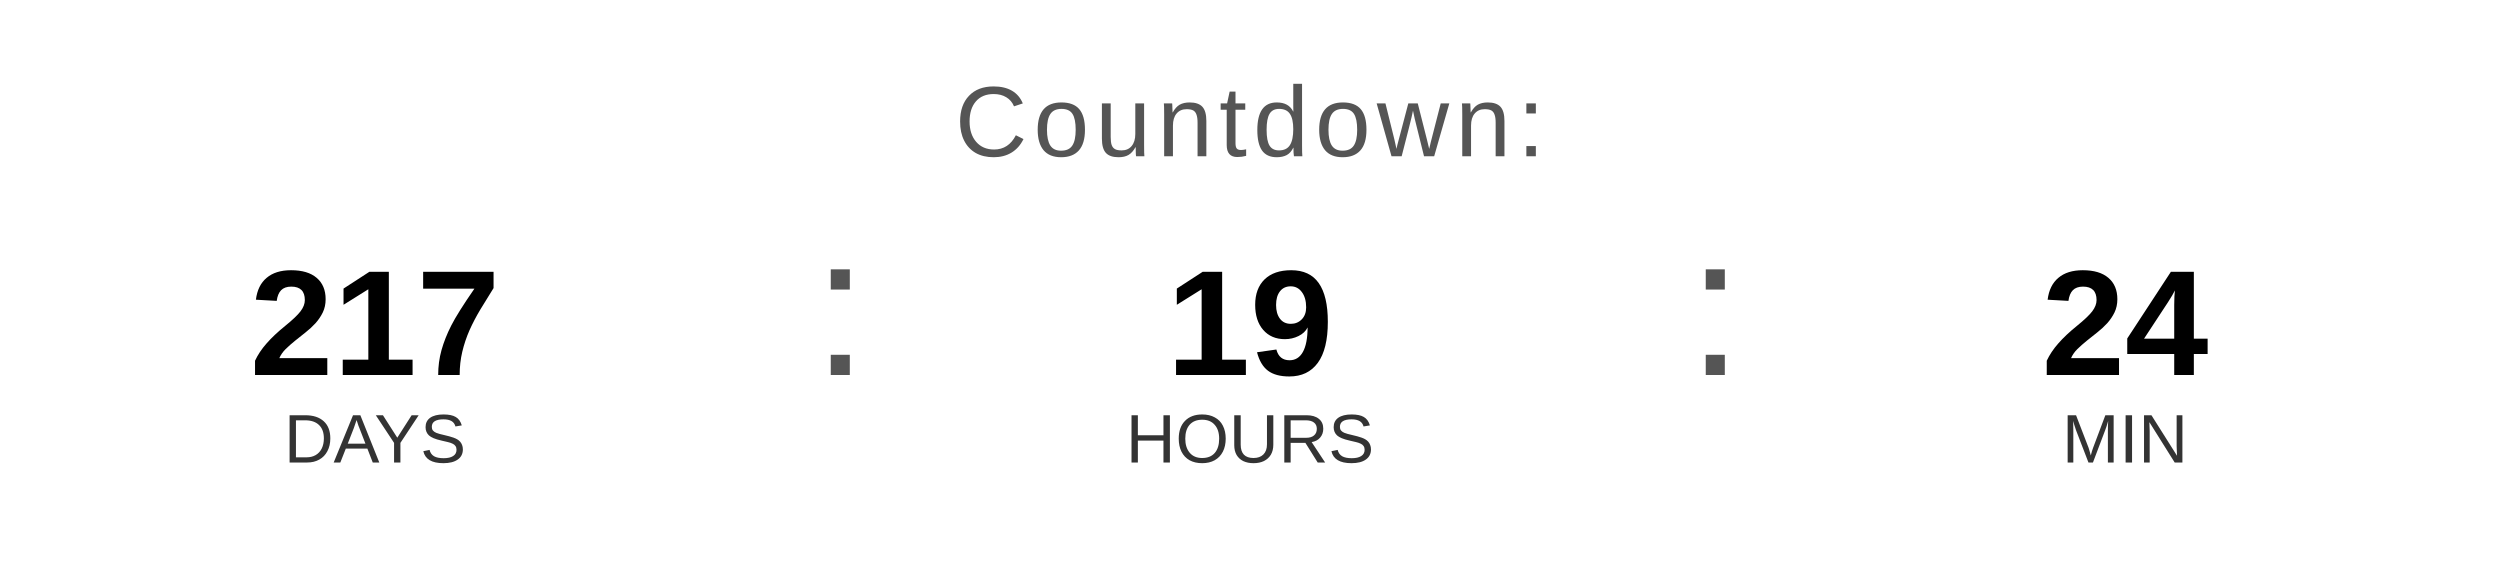
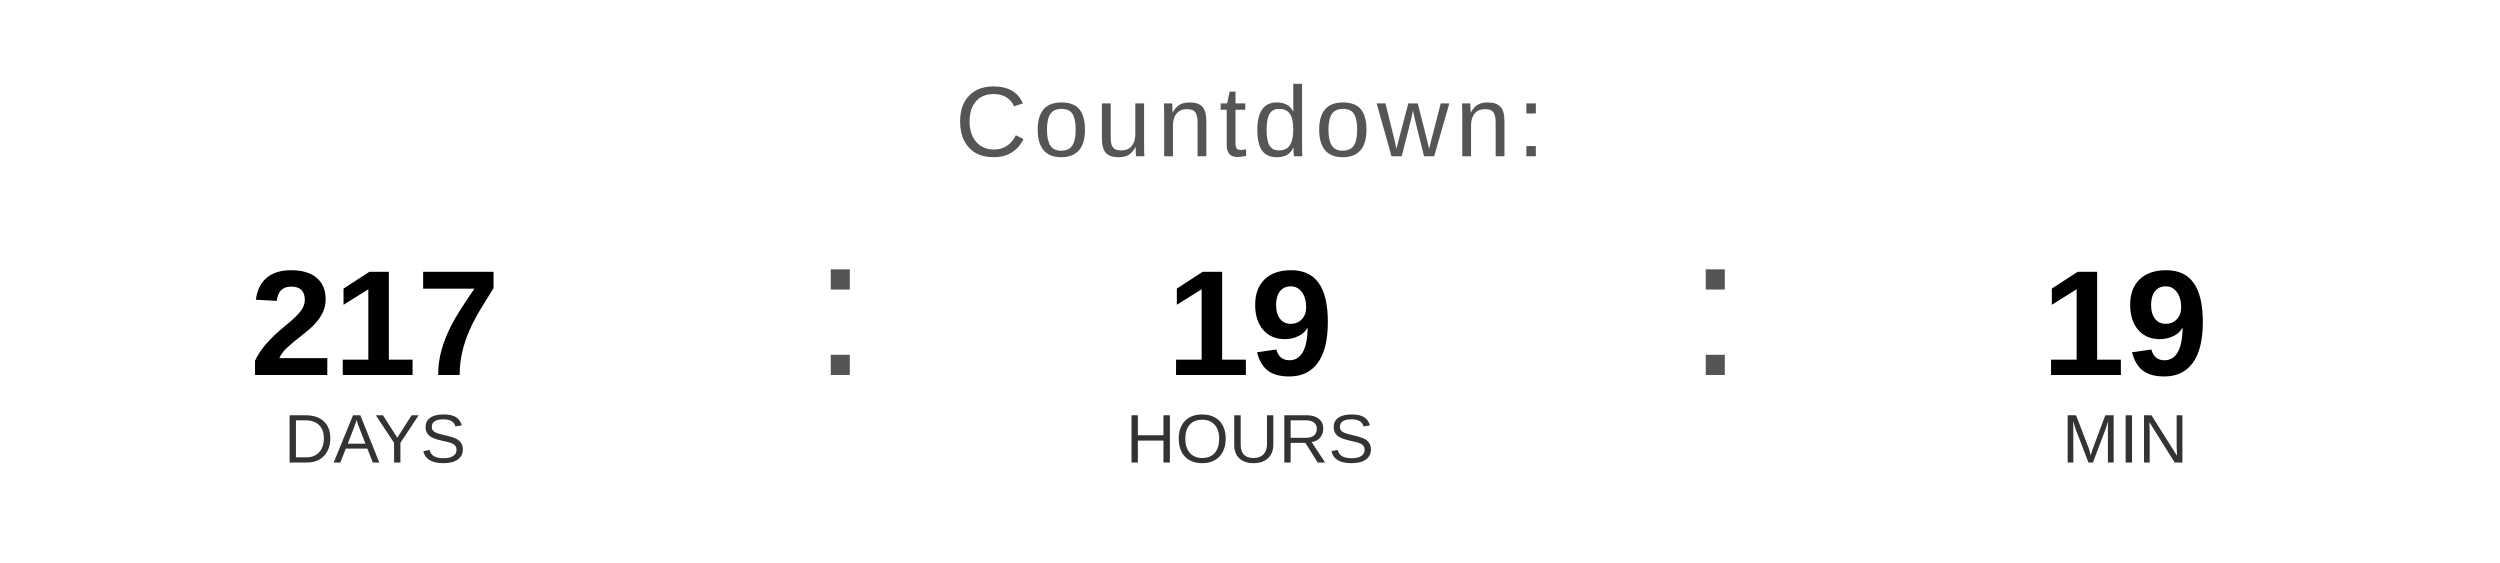
<svg xmlns="http://www.w3.org/2000/svg" width="400" height="90" viewBox="0 0 400 90">
  <text x="200" y="25" font-family="Arial, Helvetica, sans-serif" font-size="16" fill="#555555" text-anchor="middle" letter-spacing="1">
    Countdown:
  </text>
  <text x="60" y="60" font-family="Arial, Helvetica, sans-serif" font-size="24" font-weight="bold" fill="#000000" text-anchor="middle">217</text>
  <text x="60" y="74" font-family="Arial, Helvetica, sans-serif" font-size="11" fill="#333333" text-anchor="middle">DAYS</text>
  <text x="130" y="60" font-family="Arial, sans-serif" font-size="32" fill="#555555">:</text>
  <text x="200" y="60" font-family="Arial, Helvetica, sans-serif" font-size="24" font-weight="bold" fill="#000000" text-anchor="middle">19</text>
  <text x="200" y="74" font-family="Arial, Helvetica, sans-serif" font-size="11" fill="#333333" text-anchor="middle">HOURS</text>
  <text x="270" y="60" font-family="Arial, sans-serif" font-size="32" fill="#555555">:</text>
-   <text x="340" y="60" font-family="Arial, Helvetica, sans-serif" font-size="24" font-weight="bold" fill="#000000" text-anchor="middle">24</text>
+   <text x="340" y="60" font-family="Arial, Helvetica, sans-serif" font-size="24" font-weight="bold" fill="#000000" text-anchor="middle">19</text>
  <text x="340" y="74" font-family="Arial, Helvetica, sans-serif" font-size="11" fill="#333333" text-anchor="middle">MIN</text>
</svg>
